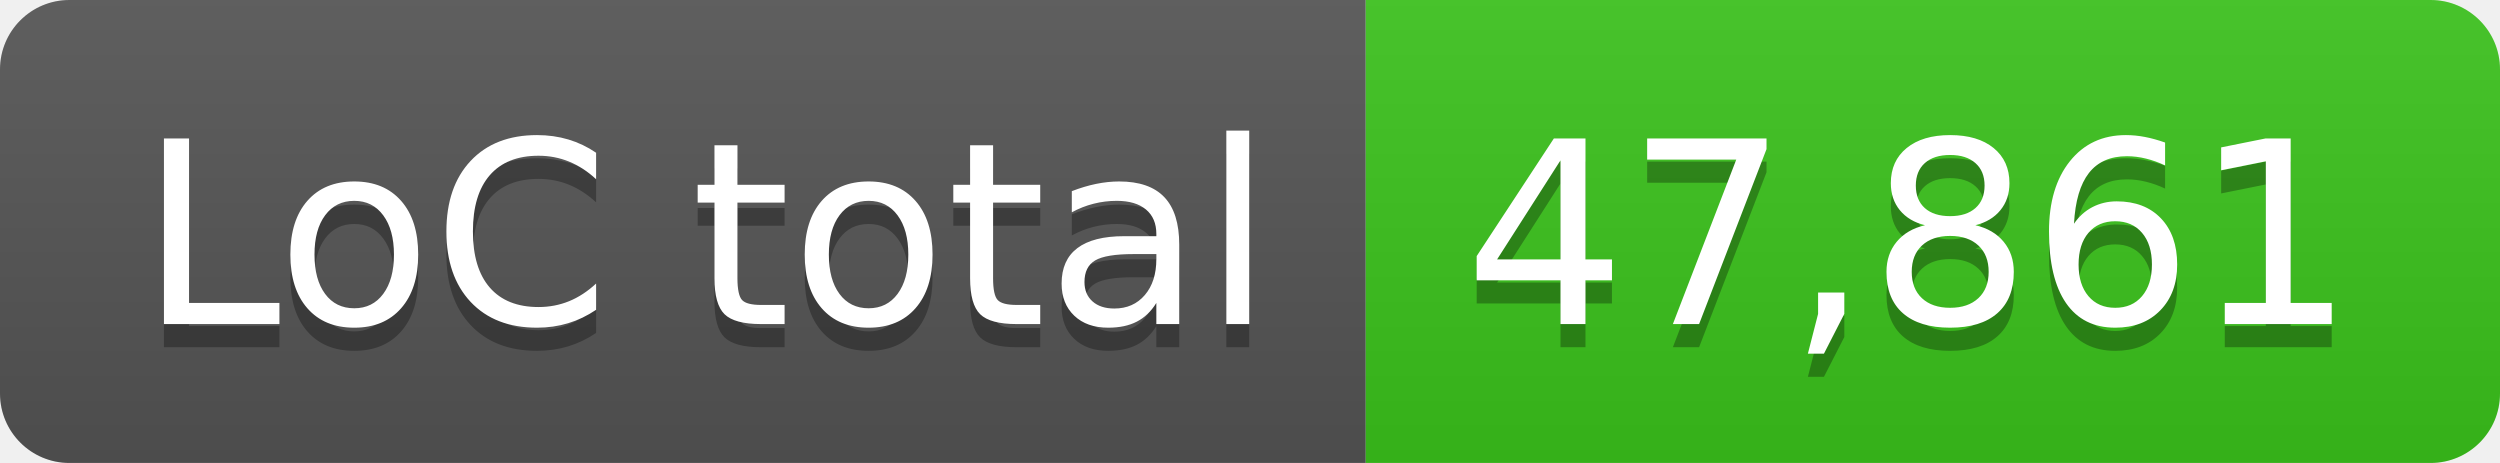
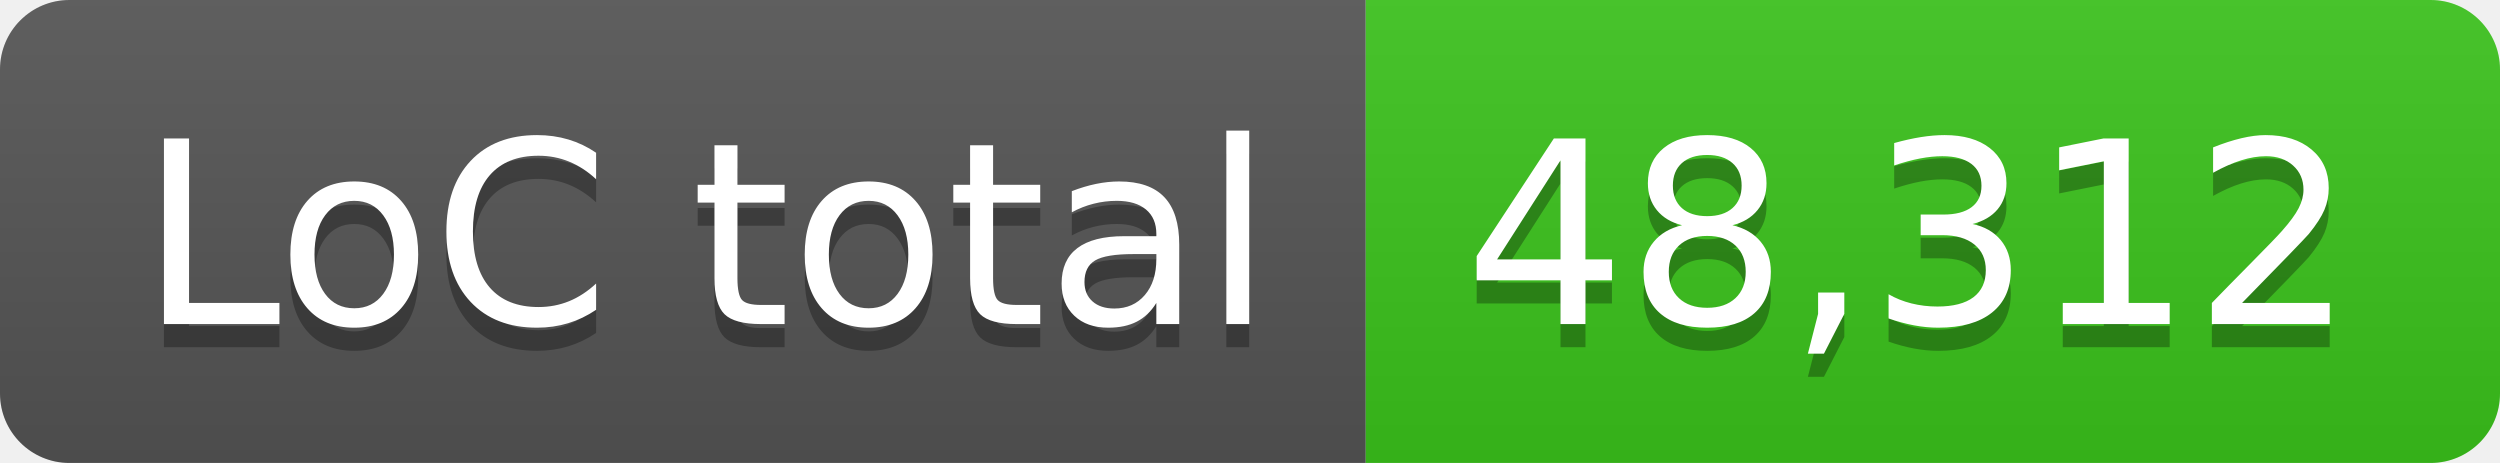
- <svg xmlns="http://www.w3.org/2000/svg" width="108" height="20" role="img" aria-label="LoC total: 47,861">
+ <svg xmlns="http://www.w3.org/2000/svg" width="108" height="20" role="img" aria-label="LoC total: 48,312">
  <linearGradient id="s" x2="0" y2="100%">
    <stop offset="0" stop-color="#bbb" stop-opacity=".1" />
    <stop offset="1" stop-opacity=".1" />
  </linearGradient>
  <clipPath id="r">
    <rect width="108" height="20" rx="3" fill="#fff" />
  </clipPath>
  <g clip-path="url(#r)">
    <rect width="59" height="20" fill="#555" />
    <rect x="59" width="49" height="20" fill="#3bc41c" />
    <rect width="108" height="20" fill="url(#s)" />
  </g>
  <g fill="#fff" text-anchor="middle" font-family="Verdana,Geneva,DejaVu Sans,sans-serif" text-rendering="geometricPrecision" font-size="110">
    <text aria-hidden="true" x="305" y="150" fill="#010101" fill-opacity=".3" transform="scale(.1)" textLength="490">LoC total</text>
    <text x="305" y="140" transform="scale(.1)" fill="#fff" textLength="490">LoC total</text>
-     <text aria-hidden="true" x="825" y="150" fill="#010101" fill-opacity=".3" transform="scale(.1)" textLength="390">47,861</text>
-     <text x="825" y="140" transform="scale(.1)" fill="#fff" textLength="390">47,861</text>
+     <text aria-hidden="true" x="825" y="150" fill="#010101" fill-opacity=".3" transform="scale(.1)" textLength="390">48,312</text>
+     <text x="825" y="140" transform="scale(.1)" fill="#fff" textLength="390">48,312</text>
  </g>
</svg>
